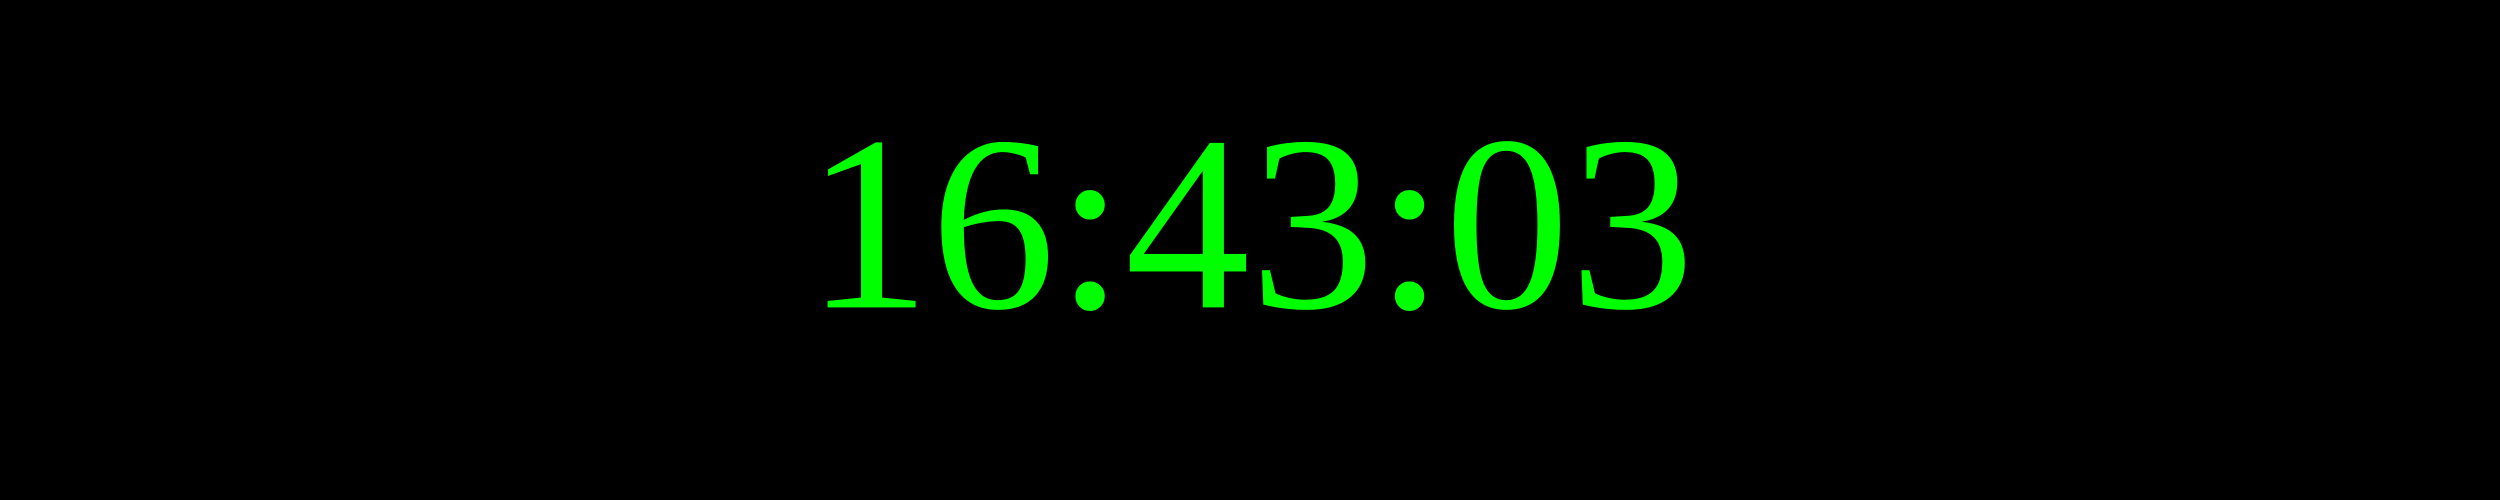
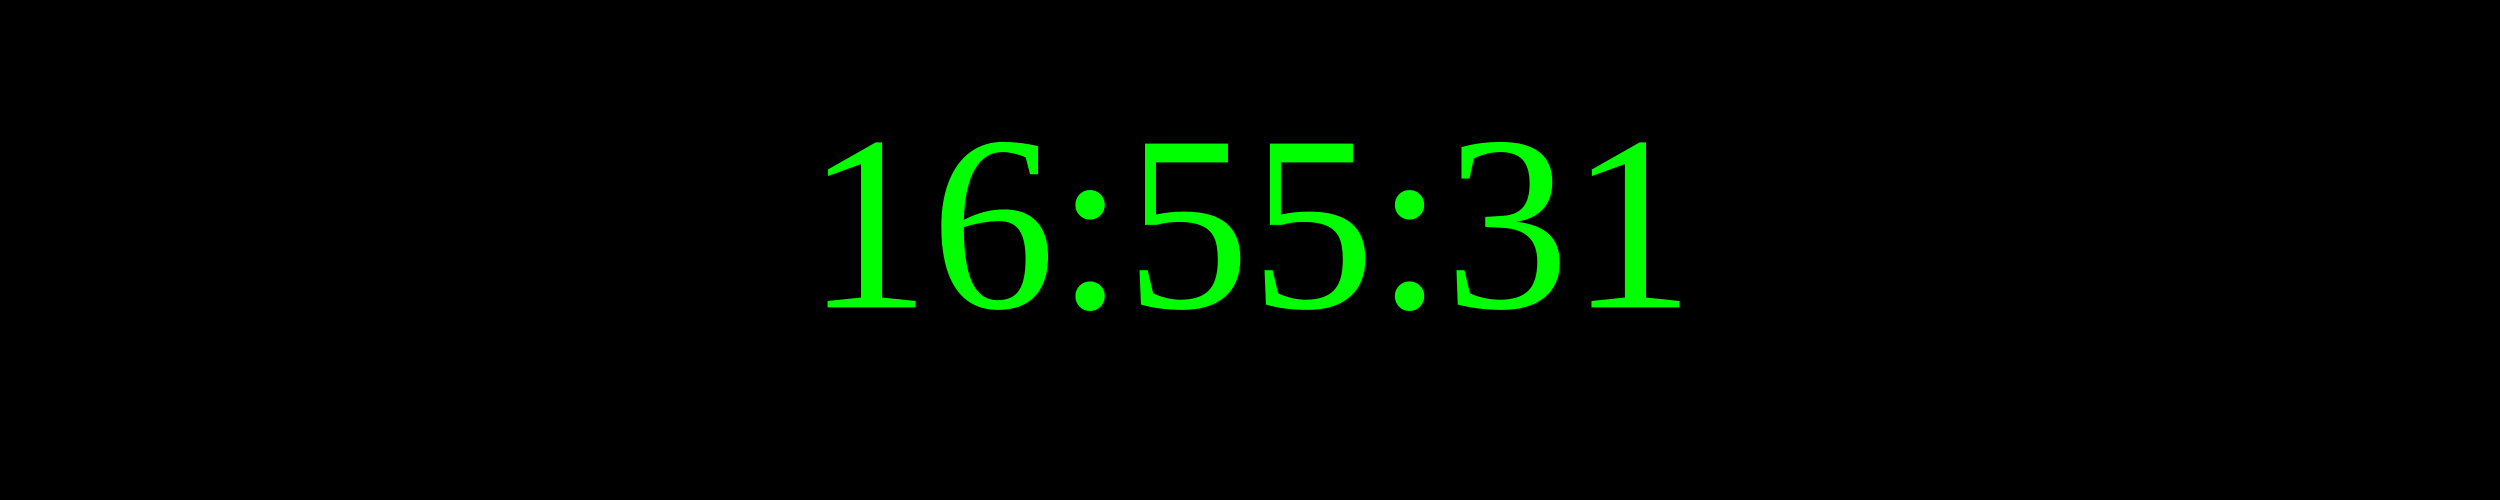
<svg xmlns="http://www.w3.org/2000/svg" width="250" height="50">
  <rect width="100%" height="100%" fill="black" />
  <text x="50%" y="50%" font-size="25" fill="lime" text-anchor="middle" dominant-baseline="middle">
- 16:43:03
+ 16:55:31
</text>
</svg>
